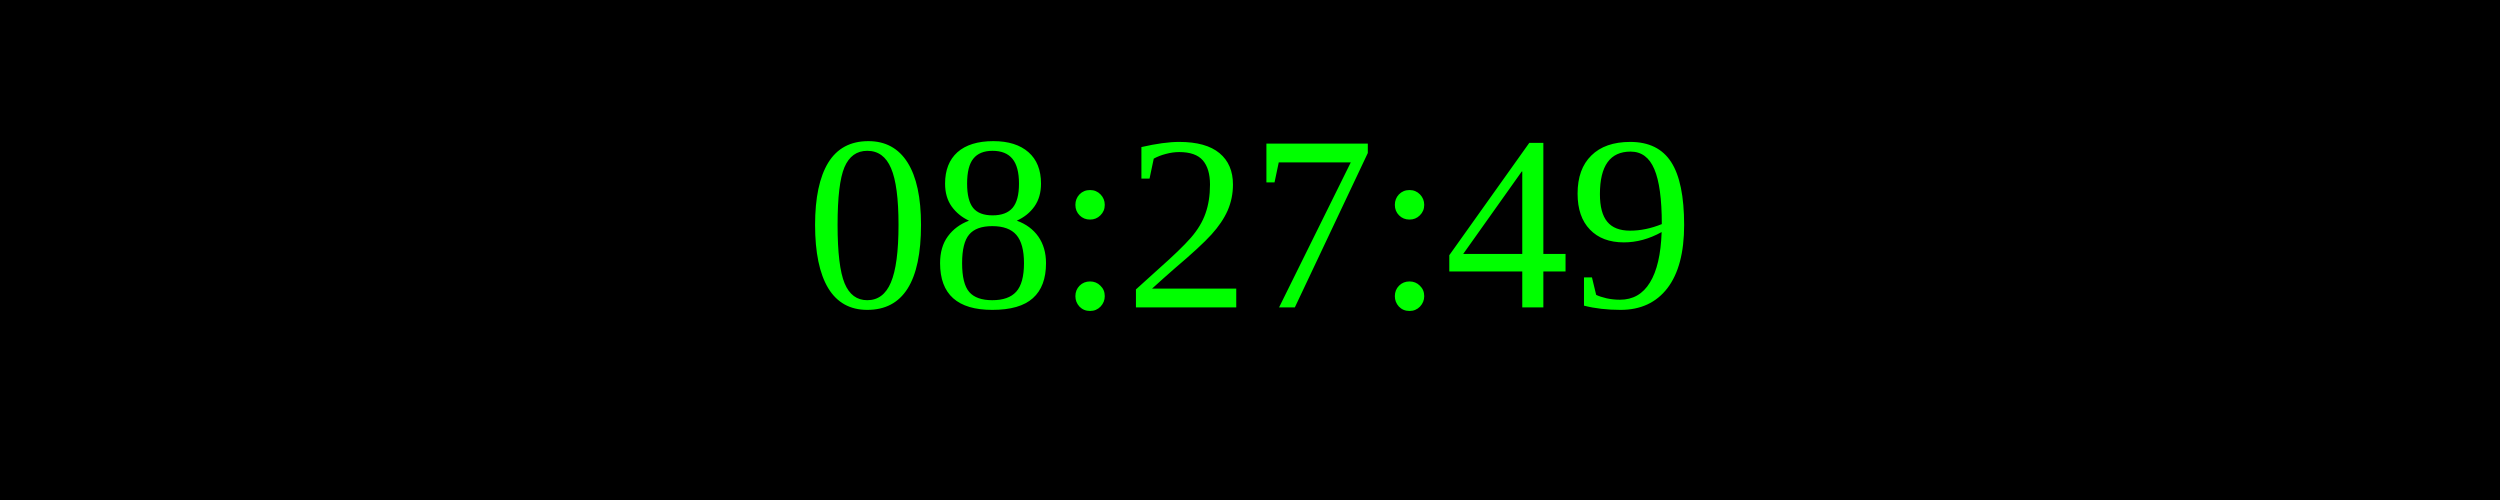
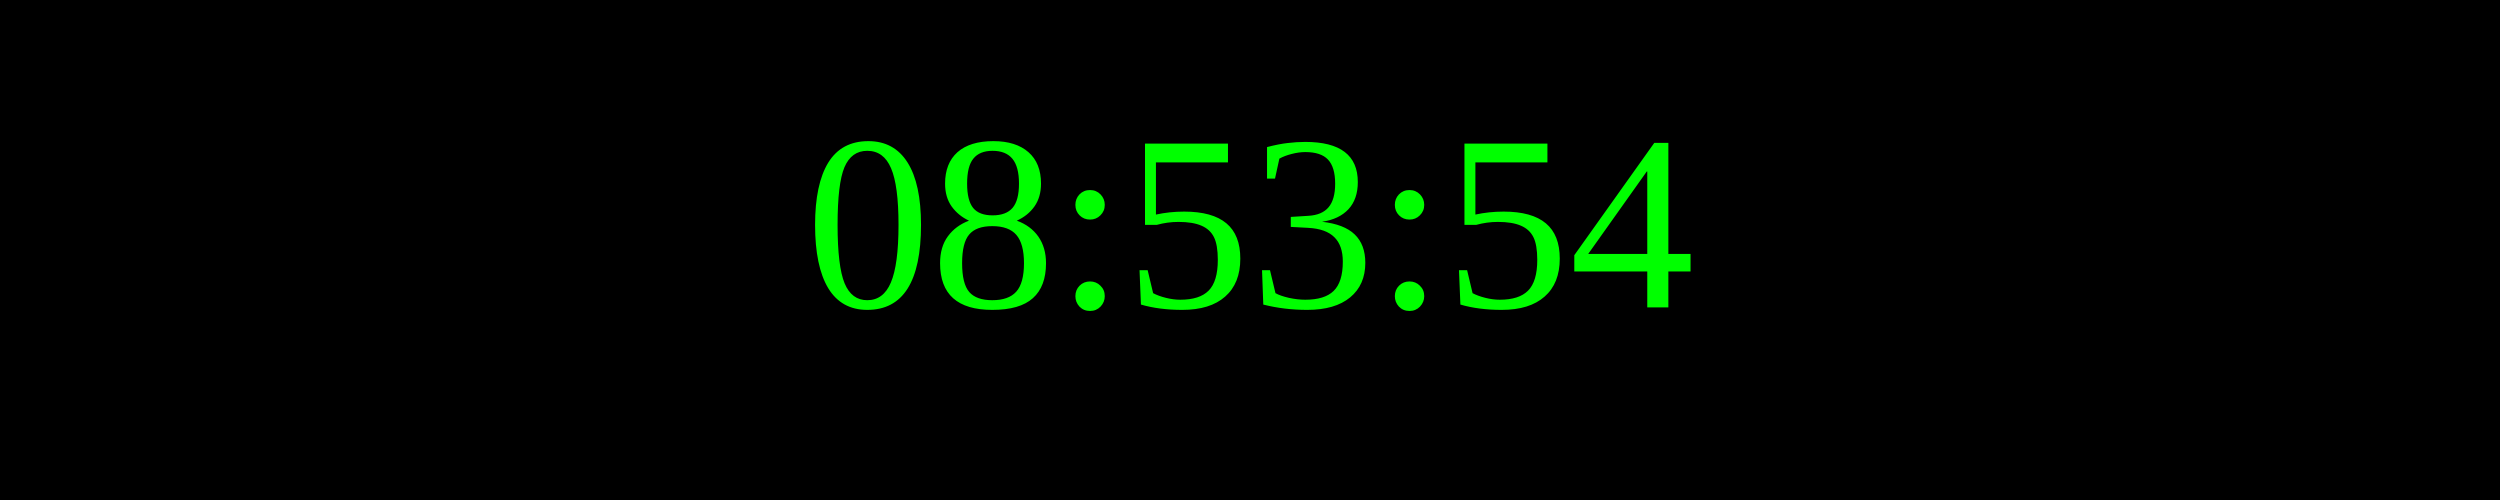
<svg xmlns="http://www.w3.org/2000/svg" width="250" height="50">
  <rect width="100%" height="100%" fill="black" />
  <text x="50%" y="50%" font-size="25" fill="lime" text-anchor="middle" dominant-baseline="middle">
- 08:27:49
+ 08:53:54
</text>
</svg>
